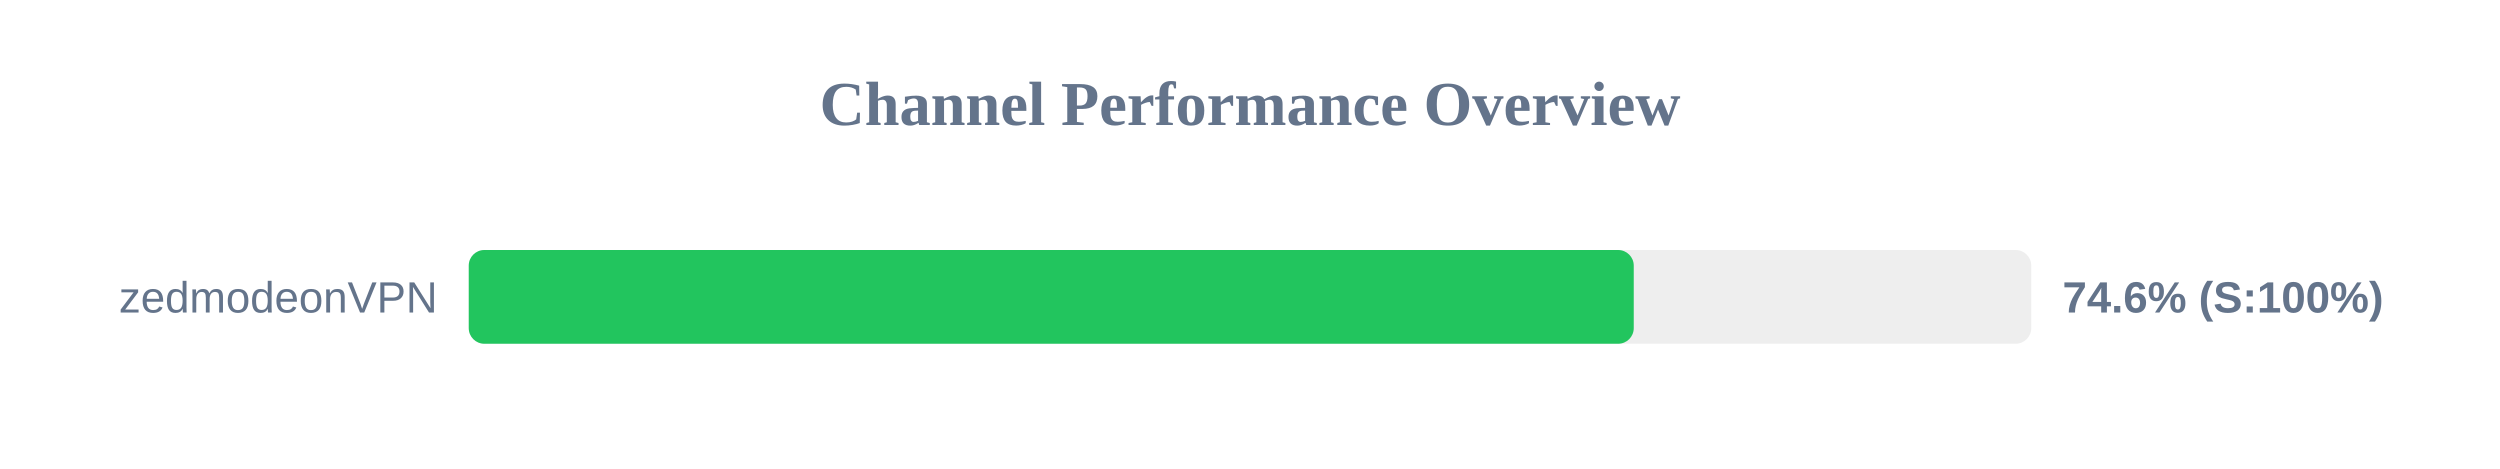
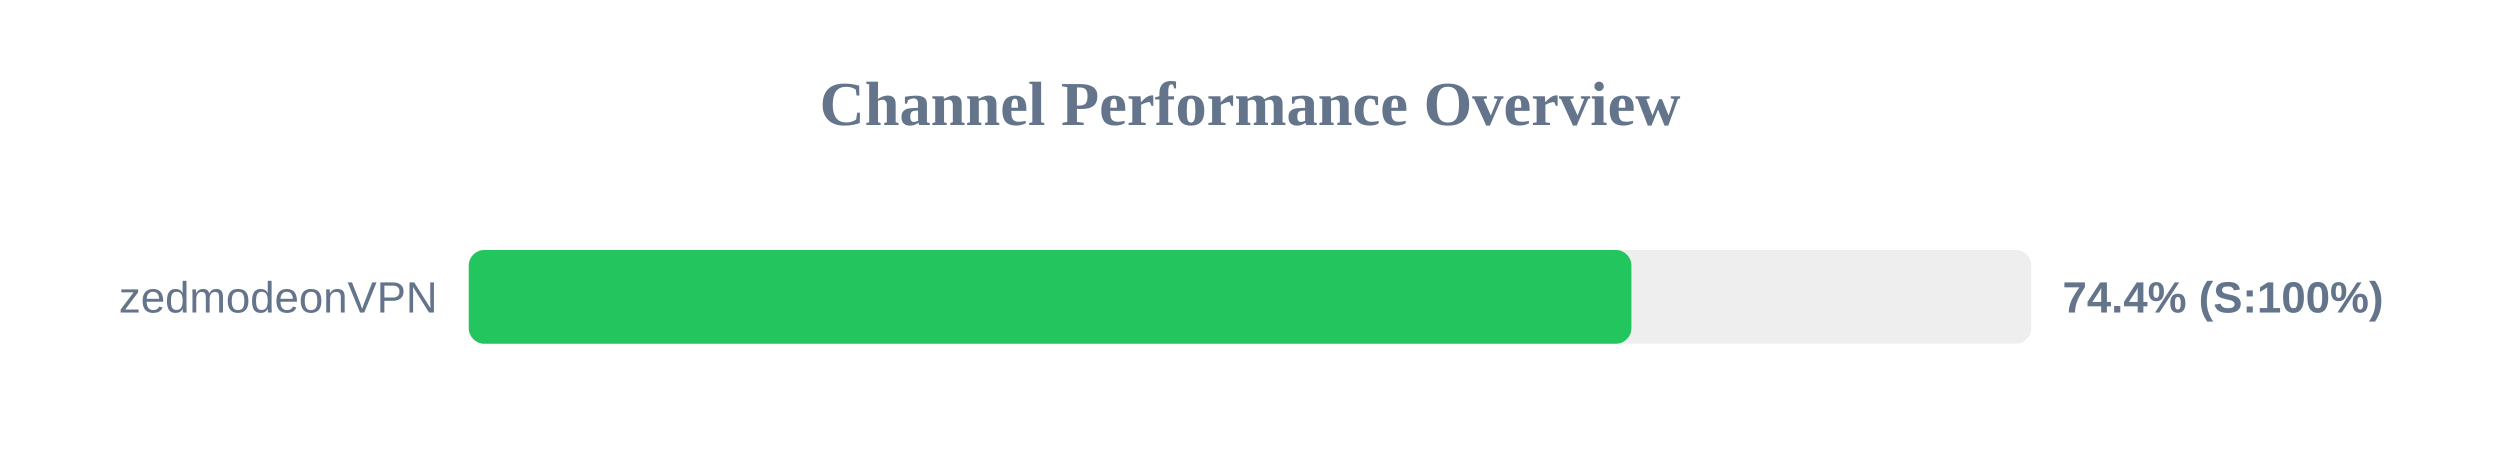
<svg xmlns="http://www.w3.org/2000/svg" width="800" height="150" version="1.1">
  <style>
        .row { font: 14px Arial; fill: #64748b; }
        .score { font: bold 14px Arial; fill: #64748b; }
    </style>
  <text x="400" y="40" text-anchor="middle" font-size="20px" font-weight="bold" fill="#64748b">Channel Performance Overview</text>
  <rect x="150" y="80" width="500" height="30" fill="#eee" rx="5" />
-   <rect x="150" y="80" width="372.8" height="30" fill="#22c55e" rx="5" />
+   <rect x="150" y="80" width="372.05" height="30" fill="#22c55e" rx="5" />
  <text x="140" y="100" text-anchor="end" class="row">zedmodeonVPN</text>
-   <text x="660" y="100" text-anchor="start" class="score">74.6% (S:100%)</text>
+   <text x="660" y="100" text-anchor="start" class="score">74.4% (S:100%)</text>
</svg>
